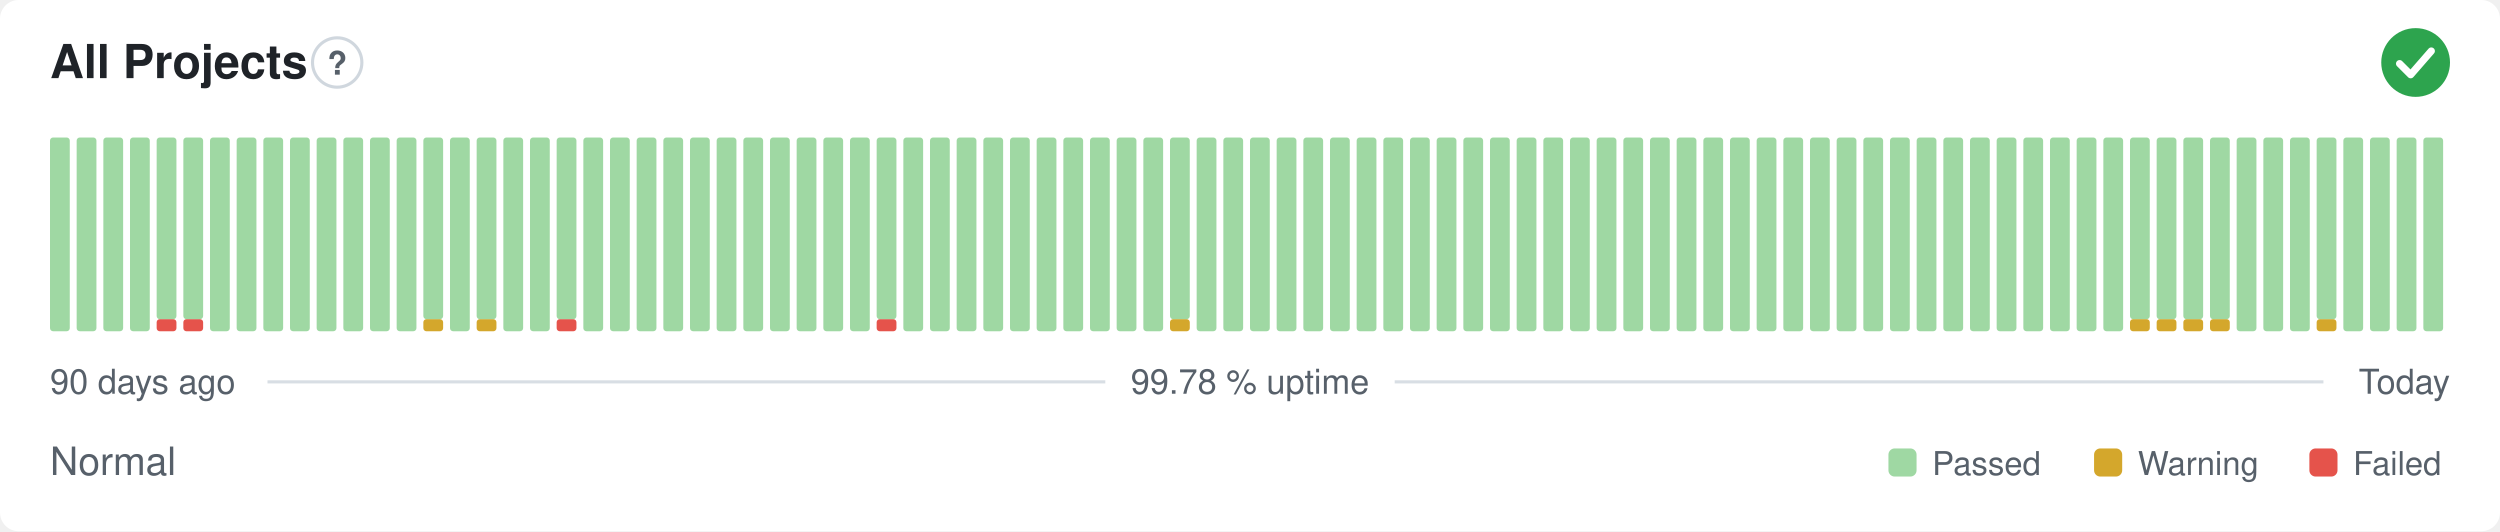
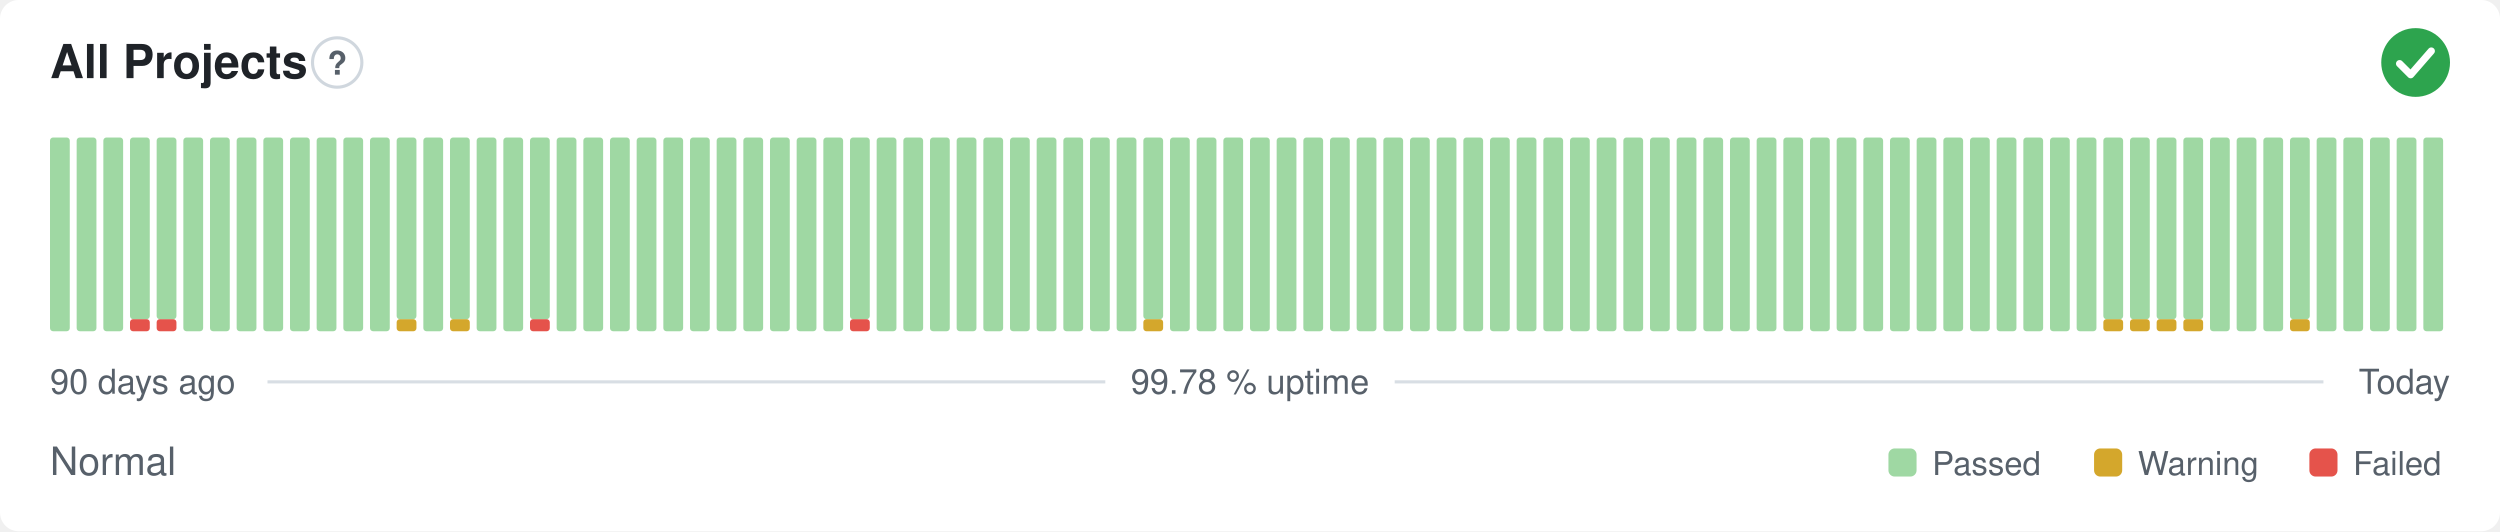
<svg xmlns="http://www.w3.org/2000/svg" width="800" height="170" viewBox="0 0 800 170" role="img" aria-label="All Projects: Normal, 99.78 % uptime over the last 90 days" font-family="-apple-system,BlinkMacSystemFont,'Segoe UI',Helvetica,Arial,sans-serif">
  <style>
    @media (prefers-color-scheme: dark) {
      .bg { fill: #0d1117 }
      .title { fill: #e6edf3 }
      .muted { fill: #8b949e }
      .hint { stroke: #30363d }
      .rule { stroke: #30363d }
      .nodata { fill: #21262d }
    }
  </style>
  <rect class="bg" width="800" height="170" rx="6" fill="#ffffff" />
  <text class="title" x="16" y="25" font-size="15" font-weight="600" fill="#1f2328">All Projects</text>
  <circle class="hint" cx="107.9" cy="20" r="7.9" fill="none" stroke="#d0d7de" stroke-width="1" />
  <text class="muted" x="107.9" y="23.9" text-anchor="middle" font-size="10.4" font-weight="700" fill="#57606a">?</text>
  <circle cx="773" cy="20" r="11" fill="#2da44e" />
  <path d="M767.87 20.37l3.54 3.54 6.60 -7.58" fill="none" stroke="#fff" stroke-width="2.31" stroke-linecap="round" stroke-linejoin="round" />
  <rect x="16.00" y="44.00" width="6.33" height="62.00" rx="1" fill="#9fd8a3" />
  <rect x="24.53" y="44.00" width="6.33" height="62.00" rx="1" fill="#9fd8a3" />
  <rect x="33.07" y="44.00" width="6.33" height="62.00" rx="1" fill="#9fd8a3" />
-   <rect x="41.60" y="44.00" width="6.33" height="62.00" rx="1" fill="#9fd8a3" />
+   <rect x="41.60" y="102.13" width="6.33" height="3.88" rx="1" fill="#e5534b" />
+   <rect x="41.60" y="44.00" width="6.33" height="58.13" rx="1" fill="#9fd8a3" />
  <rect x="50.13" y="102.13" width="6.33" height="3.88" rx="1" fill="#e5534b" />
  <rect x="50.13" y="44.00" width="6.33" height="58.13" rx="1" fill="#9fd8a3" />
-   <rect x="58.67" y="102.13" width="6.33" height="3.88" rx="1" fill="#e5534b" />
-   <rect x="58.67" y="44.00" width="6.33" height="58.13" rx="1" fill="#9fd8a3" />
+   <rect x="58.67" y="44.00" width="6.33" height="62.00" rx="1" fill="#9fd8a3" />
  <rect x="67.20" y="44.00" width="6.33" height="62.00" rx="1" fill="#9fd8a3" />
  <rect x="75.73" y="44.00" width="6.33" height="62.00" rx="1" fill="#9fd8a3" />
  <rect x="84.27" y="44.00" width="6.33" height="62.00" rx="1" fill="#9fd8a3" />
  <rect x="92.80" y="44.00" width="6.33" height="62.00" rx="1" fill="#9fd8a3" />
  <rect x="101.33" y="44.00" width="6.33" height="62.00" rx="1" fill="#9fd8a3" />
  <rect x="109.87" y="44.00" width="6.33" height="62.00" rx="1" fill="#9fd8a3" />
  <rect x="118.40" y="44.00" width="6.33" height="62.00" rx="1" fill="#9fd8a3" />
-   <rect x="126.93" y="44.00" width="6.33" height="62.00" rx="1" fill="#9fd8a3" />
-   <rect x="135.47" y="102.13" width="6.33" height="3.88" rx="1" fill="#d4a72c" />
-   <rect x="135.47" y="44.00" width="6.33" height="58.13" rx="1" fill="#9fd8a3" />
-   <rect x="144.00" y="44.00" width="6.33" height="62.00" rx="1" fill="#9fd8a3" />
-   <rect x="152.53" y="102.13" width="6.33" height="3.88" rx="1" fill="#d4a72c" />
-   <rect x="152.53" y="44.00" width="6.33" height="58.13" rx="1" fill="#9fd8a3" />
+   <rect x="126.93" y="102.13" width="6.33" height="3.88" rx="1" fill="#d4a72c" />
+   <rect x="126.93" y="44.00" width="6.33" height="58.13" rx="1" fill="#9fd8a3" />
+   <rect x="135.47" y="44.00" width="6.33" height="62.00" rx="1" fill="#9fd8a3" />
+   <rect x="144.00" y="102.13" width="6.33" height="3.88" rx="1" fill="#d4a72c" />
+   <rect x="144.00" y="44.00" width="6.33" height="58.13" rx="1" fill="#9fd8a3" />
+   <rect x="152.53" y="44.00" width="6.33" height="62.00" rx="1" fill="#9fd8a3" />
  <rect x="161.07" y="44.00" width="6.33" height="62.00" rx="1" fill="#9fd8a3" />
-   <rect x="169.60" y="44.00" width="6.33" height="62.00" rx="1" fill="#9fd8a3" />
-   <rect x="178.13" y="102.13" width="6.33" height="3.88" rx="1" fill="#e5534b" />
-   <rect x="178.13" y="44.00" width="6.33" height="58.13" rx="1" fill="#9fd8a3" />
+   <rect x="169.60" y="102.13" width="6.33" height="3.88" rx="1" fill="#e5534b" />
+   <rect x="169.60" y="44.00" width="6.33" height="58.13" rx="1" fill="#9fd8a3" />
+   <rect x="178.13" y="44.00" width="6.33" height="62.00" rx="1" fill="#9fd8a3" />
  <rect x="186.67" y="44.00" width="6.33" height="62.00" rx="1" fill="#9fd8a3" />
  <rect x="195.20" y="44.00" width="6.33" height="62.00" rx="1" fill="#9fd8a3" />
  <rect x="203.73" y="44.00" width="6.33" height="62.00" rx="1" fill="#9fd8a3" />
  <rect x="212.27" y="44.00" width="6.33" height="62.00" rx="1" fill="#9fd8a3" />
  <rect x="220.80" y="44.00" width="6.33" height="62.00" rx="1" fill="#9fd8a3" />
  <rect x="229.33" y="44.00" width="6.33" height="62.00" rx="1" fill="#9fd8a3" />
  <rect x="237.87" y="44.00" width="6.33" height="62.00" rx="1" fill="#9fd8a3" />
  <rect x="246.40" y="44.00" width="6.33" height="62.00" rx="1" fill="#9fd8a3" />
  <rect x="254.93" y="44.00" width="6.33" height="62.00" rx="1" fill="#9fd8a3" />
  <rect x="263.47" y="44.00" width="6.33" height="62.00" rx="1" fill="#9fd8a3" />
-   <rect x="272.00" y="44.00" width="6.33" height="62.00" rx="1" fill="#9fd8a3" />
-   <rect x="280.53" y="102.13" width="6.33" height="3.88" rx="1" fill="#e5534b" />
-   <rect x="280.53" y="44.00" width="6.33" height="58.13" rx="1" fill="#9fd8a3" />
+   <rect x="272.00" y="102.13" width="6.33" height="3.88" rx="1" fill="#e5534b" />
+   <rect x="272.00" y="44.00" width="6.33" height="58.13" rx="1" fill="#9fd8a3" />
+   <rect x="280.53" y="44.00" width="6.33" height="62.00" rx="1" fill="#9fd8a3" />
  <rect x="289.07" y="44.00" width="6.33" height="62.00" rx="1" fill="#9fd8a3" />
  <rect x="297.60" y="44.00" width="6.33" height="62.00" rx="1" fill="#9fd8a3" />
  <rect x="306.13" y="44.00" width="6.33" height="62.00" rx="1" fill="#9fd8a3" />
  <rect x="314.67" y="44.00" width="6.33" height="62.00" rx="1" fill="#9fd8a3" />
  <rect x="323.20" y="44.00" width="6.33" height="62.00" rx="1" fill="#9fd8a3" />
  <rect x="331.73" y="44.00" width="6.33" height="62.00" rx="1" fill="#9fd8a3" />
  <rect x="340.27" y="44.00" width="6.33" height="62.00" rx="1" fill="#9fd8a3" />
  <rect x="348.80" y="44.00" width="6.33" height="62.00" rx="1" fill="#9fd8a3" />
  <rect x="357.33" y="44.00" width="6.33" height="62.00" rx="1" fill="#9fd8a3" />
-   <rect x="365.87" y="44.00" width="6.33" height="62.00" rx="1" fill="#9fd8a3" />
-   <rect x="374.40" y="102.13" width="6.33" height="3.88" rx="1" fill="#d4a72c" />
-   <rect x="374.40" y="44.00" width="6.33" height="58.13" rx="1" fill="#9fd8a3" />
+   <rect x="365.87" y="102.13" width="6.33" height="3.88" rx="1" fill="#d4a72c" />
+   <rect x="365.87" y="44.00" width="6.33" height="58.13" rx="1" fill="#9fd8a3" />
+   <rect x="374.40" y="44.00" width="6.33" height="62.00" rx="1" fill="#9fd8a3" />
  <rect x="382.93" y="44.00" width="6.33" height="62.00" rx="1" fill="#9fd8a3" />
  <rect x="391.47" y="44.00" width="6.33" height="62.00" rx="1" fill="#9fd8a3" />
  <rect x="400.00" y="44.00" width="6.33" height="62.00" rx="1" fill="#9fd8a3" />
  <rect x="408.53" y="44.00" width="6.33" height="62.00" rx="1" fill="#9fd8a3" />
  <rect x="417.07" y="44.00" width="6.33" height="62.00" rx="1" fill="#9fd8a3" />
  <rect x="425.60" y="44.00" width="6.33" height="62.00" rx="1" fill="#9fd8a3" />
  <rect x="434.13" y="44.00" width="6.33" height="62.00" rx="1" fill="#9fd8a3" />
  <rect x="442.67" y="44.00" width="6.33" height="62.00" rx="1" fill="#9fd8a3" />
  <rect x="451.20" y="44.00" width="6.33" height="62.00" rx="1" fill="#9fd8a3" />
  <rect x="459.73" y="44.00" width="6.33" height="62.00" rx="1" fill="#9fd8a3" />
  <rect x="468.27" y="44.00" width="6.33" height="62.00" rx="1" fill="#9fd8a3" />
  <rect x="476.80" y="44.00" width="6.33" height="62.00" rx="1" fill="#9fd8a3" />
  <rect x="485.33" y="44.00" width="6.33" height="62.00" rx="1" fill="#9fd8a3" />
  <rect x="493.87" y="44.00" width="6.33" height="62.00" rx="1" fill="#9fd8a3" />
  <rect x="502.40" y="44.00" width="6.33" height="62.00" rx="1" fill="#9fd8a3" />
  <rect x="510.93" y="44.00" width="6.33" height="62.00" rx="1" fill="#9fd8a3" />
  <rect x="519.47" y="44.00" width="6.33" height="62.00" rx="1" fill="#9fd8a3" />
  <rect x="528.00" y="44.00" width="6.33" height="62.00" rx="1" fill="#9fd8a3" />
  <rect x="536.53" y="44.00" width="6.33" height="62.00" rx="1" fill="#9fd8a3" />
  <rect x="545.07" y="44.00" width="6.33" height="62.00" rx="1" fill="#9fd8a3" />
  <rect x="553.60" y="44.00" width="6.33" height="62.00" rx="1" fill="#9fd8a3" />
  <rect x="562.13" y="44.00" width="6.33" height="62.00" rx="1" fill="#9fd8a3" />
  <rect x="570.67" y="44.00" width="6.33" height="62.00" rx="1" fill="#9fd8a3" />
  <rect x="579.20" y="44.00" width="6.33" height="62.00" rx="1" fill="#9fd8a3" />
  <rect x="587.73" y="44.00" width="6.33" height="62.00" rx="1" fill="#9fd8a3" />
  <rect x="596.27" y="44.00" width="6.33" height="62.00" rx="1" fill="#9fd8a3" />
  <rect x="604.80" y="44.00" width="6.33" height="62.00" rx="1" fill="#9fd8a3" />
  <rect x="613.33" y="44.00" width="6.33" height="62.00" rx="1" fill="#9fd8a3" />
  <rect x="621.87" y="44.00" width="6.33" height="62.00" rx="1" fill="#9fd8a3" />
  <rect x="630.40" y="44.00" width="6.33" height="62.00" rx="1" fill="#9fd8a3" />
  <rect x="638.93" y="44.00" width="6.33" height="62.00" rx="1" fill="#9fd8a3" />
  <rect x="647.47" y="44.00" width="6.33" height="62.00" rx="1" fill="#9fd8a3" />
  <rect x="656.00" y="44.00" width="6.33" height="62.00" rx="1" fill="#9fd8a3" />
  <rect x="664.53" y="44.00" width="6.33" height="62.00" rx="1" fill="#9fd8a3" />
-   <rect x="673.07" y="44.00" width="6.33" height="62.00" rx="1" fill="#9fd8a3" />
+   <rect x="673.07" y="102.13" width="6.33" height="3.88" rx="1" fill="#d4a72c" />
+   <rect x="673.07" y="44.00" width="6.33" height="58.13" rx="1" fill="#9fd8a3" />
  <rect x="681.60" y="102.13" width="6.33" height="3.88" rx="1" fill="#d4a72c" />
  <rect x="681.60" y="44.00" width="6.33" height="58.13" rx="1" fill="#9fd8a3" />
  <rect x="690.13" y="102.13" width="6.33" height="3.88" rx="1" fill="#d4a72c" />
  <rect x="690.13" y="44.00" width="6.33" height="58.13" rx="1" fill="#9fd8a3" />
  <rect x="698.67" y="102.13" width="6.33" height="3.88" rx="1" fill="#d4a72c" />
  <rect x="698.67" y="44.00" width="6.33" height="58.13" rx="1" fill="#9fd8a3" />
-   <rect x="707.20" y="102.13" width="6.33" height="3.88" rx="1" fill="#d4a72c" />
-   <rect x="707.20" y="44.00" width="6.33" height="58.13" rx="1" fill="#9fd8a3" />
+   <rect x="707.20" y="44.00" width="6.33" height="62.00" rx="1" fill="#9fd8a3" />
  <rect x="715.73" y="44.00" width="6.33" height="62.00" rx="1" fill="#9fd8a3" />
  <rect x="724.27" y="44.00" width="6.33" height="62.00" rx="1" fill="#9fd8a3" />
-   <rect x="732.80" y="44.00" width="6.33" height="62.00" rx="1" fill="#9fd8a3" />
-   <rect x="741.33" y="102.13" width="6.33" height="3.88" rx="1" fill="#d4a72c" />
-   <rect x="741.33" y="44.00" width="6.33" height="58.13" rx="1" fill="#9fd8a3" />
+   <rect x="732.80" y="102.13" width="6.33" height="3.88" rx="1" fill="#d4a72c" />
+   <rect x="732.80" y="44.00" width="6.33" height="58.13" rx="1" fill="#9fd8a3" />
+   <rect x="741.33" y="44.00" width="6.33" height="62.00" rx="1" fill="#9fd8a3" />
  <rect x="749.87" y="44.00" width="6.33" height="62.00" rx="1" fill="#9fd8a3" />
  <rect x="758.40" y="44.00" width="6.33" height="62.00" rx="1" fill="#9fd8a3" />
  <rect x="766.93" y="44.00" width="6.33" height="62.00" rx="1" fill="#9fd8a3" />
  <rect x="775.47" y="44.00" width="6.33" height="62.00" rx="1" fill="#9fd8a3" />
  <text class="muted" x="16" y="126" font-size="11" fill="#57606a">90 days ago</text>
  <text class="muted" x="400" y="126" text-anchor="middle" font-size="11" fill="#57606a">99.78 % uptime</text>
  <text class="muted" x="784" y="126" text-anchor="end" font-size="11" fill="#57606a">Today</text>
  <line class="rule" x1="85.6" y1="122.2" x2="353.7" y2="122.2" stroke="#d8dee4" stroke-width="1" />
  <line class="rule" x1="446.3" y1="122.2" x2="743.5" y2="122.2" stroke="#d8dee4" stroke-width="1" />
  <text class="muted" x="16" y="152" font-size="12.5" fill="#57606a">Normal</text>
  <rect x="604.3" y="143.5" width="9.0" height="9.0" rx="2" fill="#9fd8a3" />
  <text class="muted" x="618.3" y="152" font-size="10.5" fill="#57606a">Passed</text>
  <rect x="670.1" y="143.5" width="9.0" height="9.0" rx="2" fill="#d4a72c" />
  <text class="muted" x="684.1" y="152" font-size="10.5" fill="#57606a">Warning</text>
  <rect x="739.0" y="143.5" width="9.0" height="9.0" rx="2" fill="#e5534b" />
  <text class="muted" x="753.0" y="152" font-size="10.5" fill="#57606a">Failed</text>
</svg>
